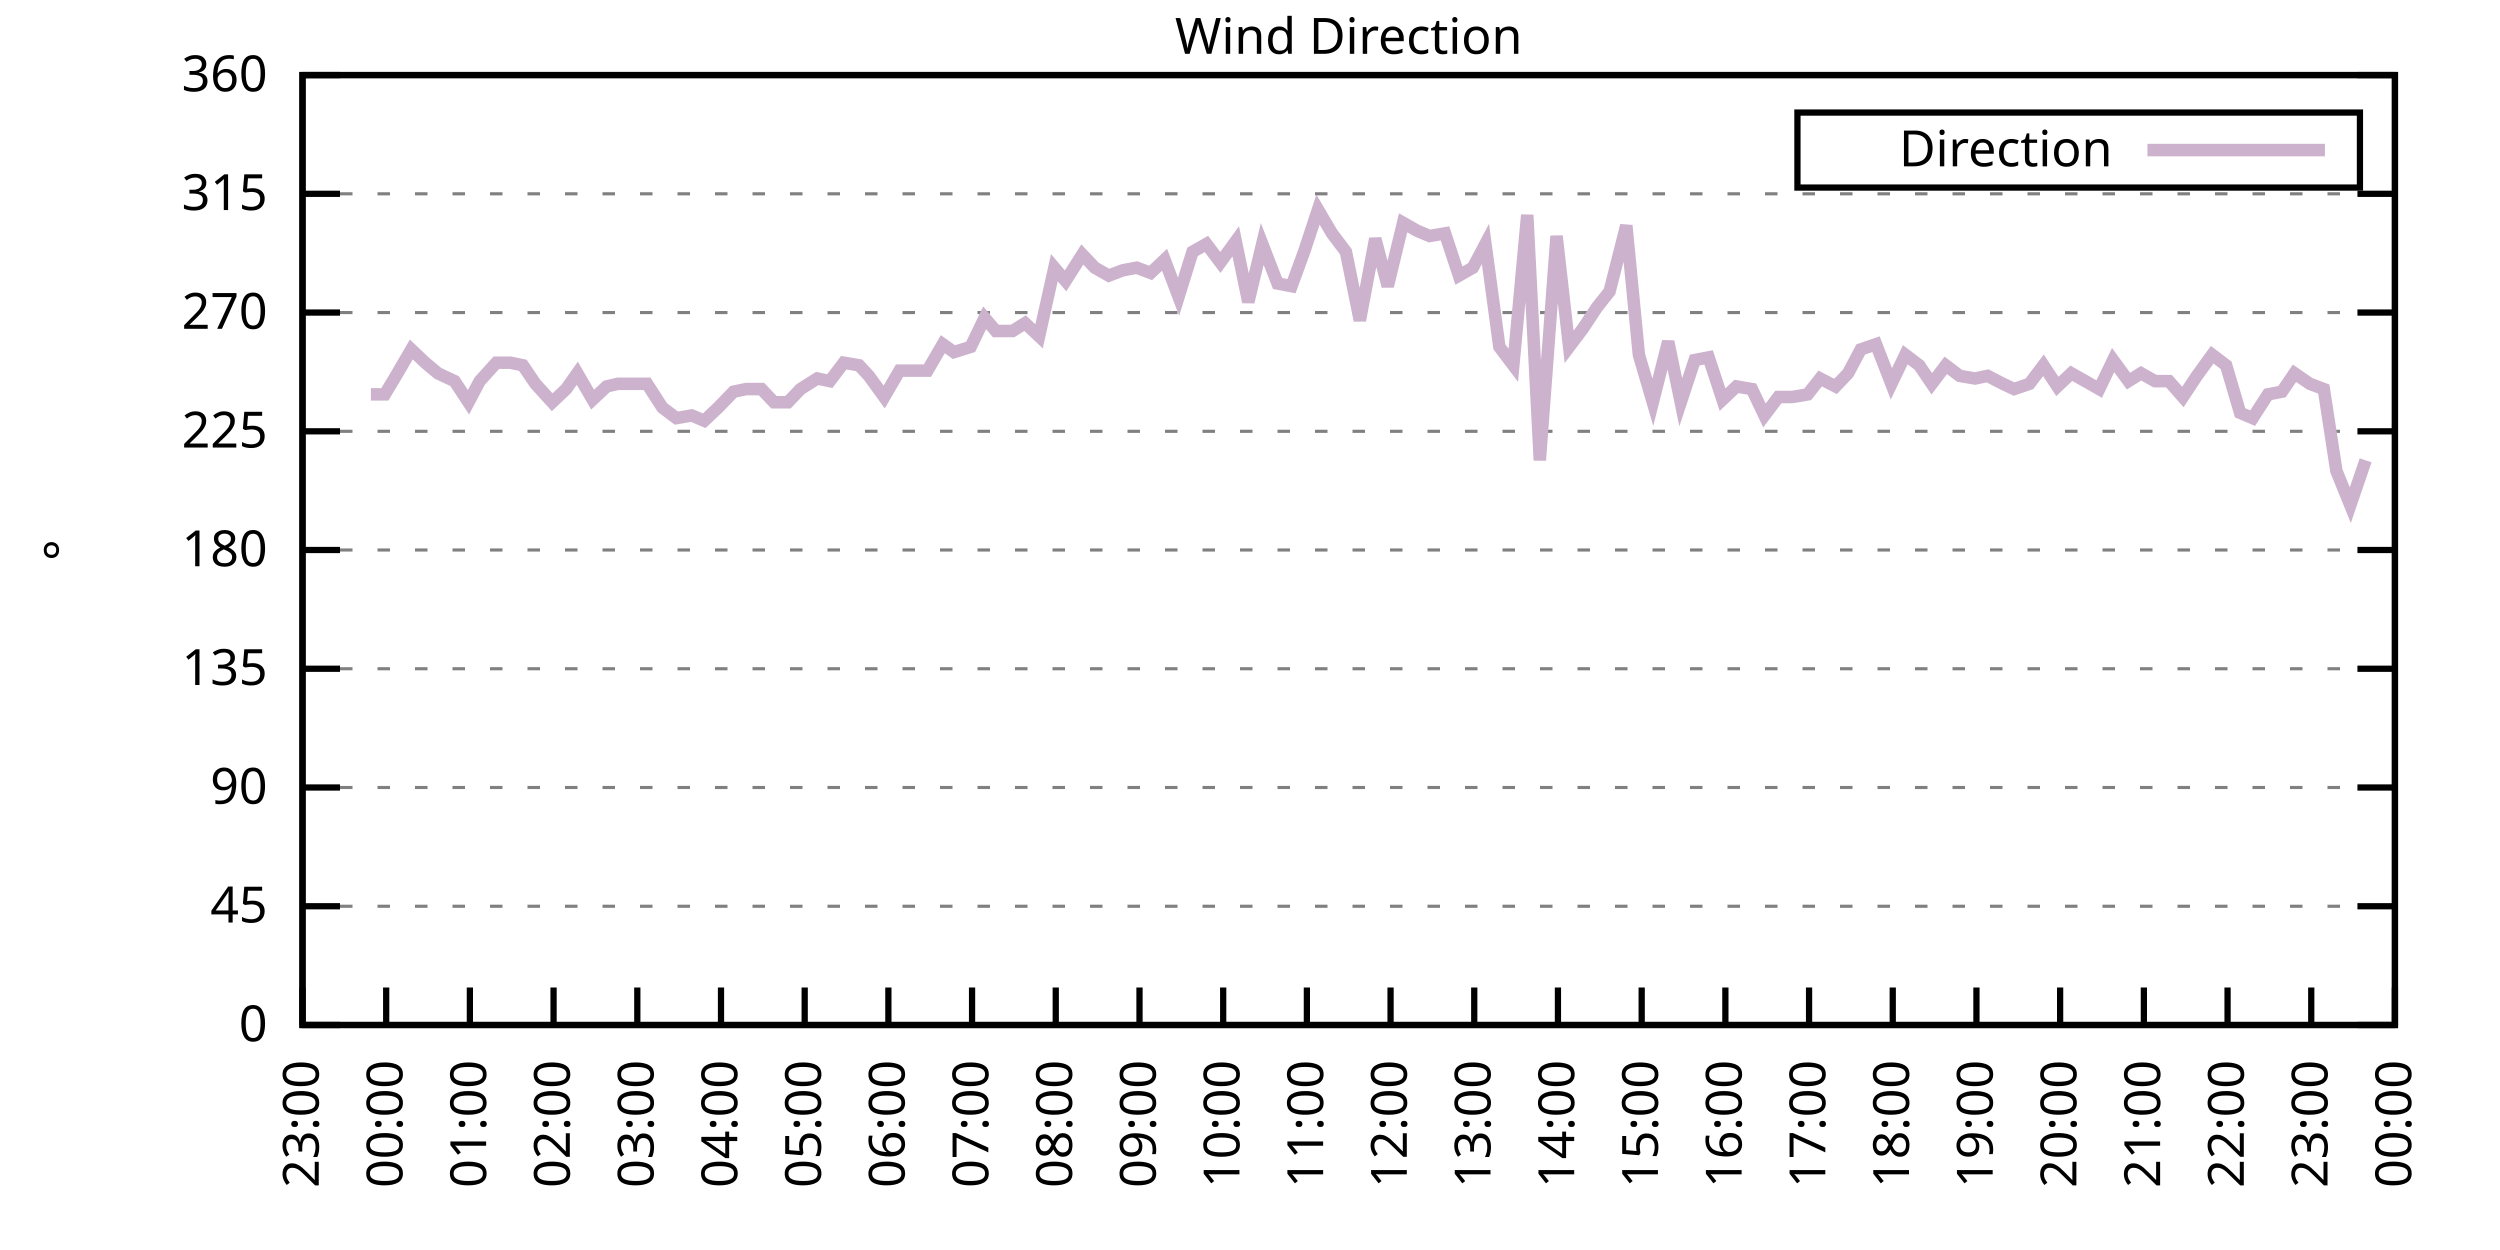
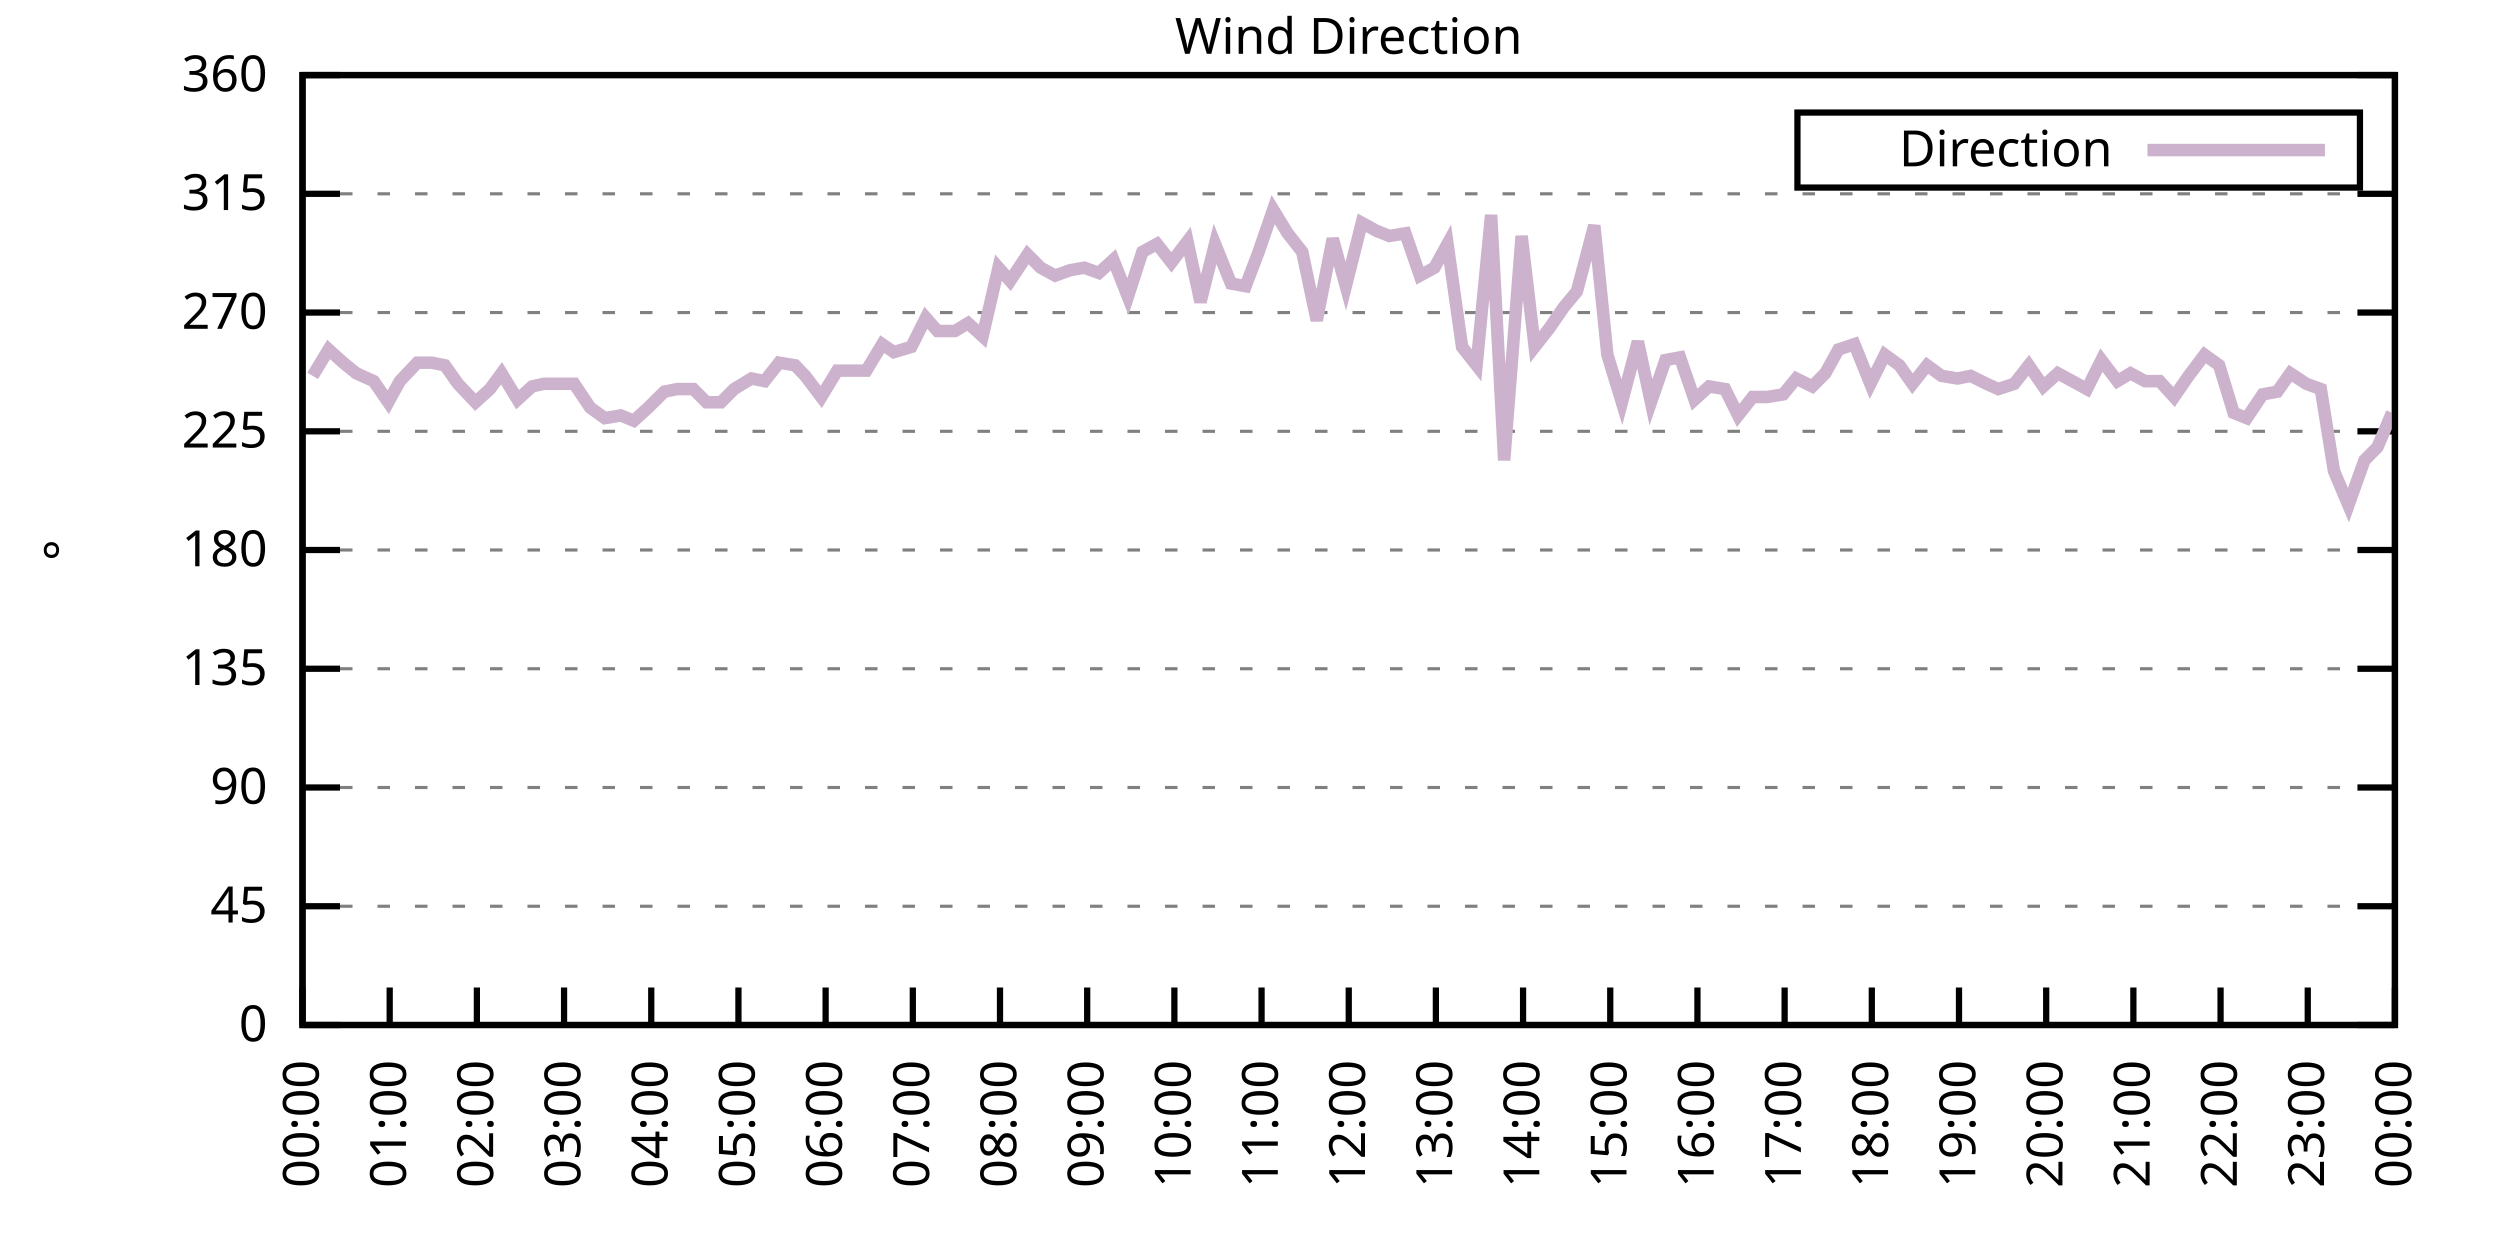
<svg xmlns="http://www.w3.org/2000/svg" xmlns:xlink="http://www.w3.org/1999/xlink" width="400" height="200" viewBox="0 0 400 200">
  <g id="gnuplot_canvas">
    <rect x="0" y="0" width="400" height="200" fill="none" />
    <defs>
      <circle id="gpDot" r="0.5" stroke-width="0.5" stroke="currentColor" />
      <path id="gpPt0" stroke-width="0.333" stroke="currentColor" d="M-1,0 h2 M0,-1 v2" />
      <path id="gpPt1" stroke-width="0.333" stroke="currentColor" d="M-1,-1 L1,1 M1,-1 L-1,1" />
      <path id="gpPt2" stroke-width="0.333" stroke="currentColor" d="M-1,0 L1,0 M0,-1 L0,1 M-1,-1 L1,1 M-1,1 L1,-1" />
      <rect id="gpPt3" stroke-width="0.333" stroke="currentColor" x="-1" y="-1" width="2" height="2" />
      <rect id="gpPt4" stroke-width="0.333" stroke="currentColor" fill="currentColor" x="-1" y="-1" width="2" height="2" />
      <circle id="gpPt5" stroke-width="0.333" stroke="currentColor" cx="0" cy="0" r="1" />
      <use xlink:href="#gpPt5" id="gpPt6" fill="currentColor" stroke="none" />
      <path id="gpPt7" stroke-width="0.333" stroke="currentColor" d="M0,-1.33 L-1.33,0.67 L1.33,0.67 z" />
      <use xlink:href="#gpPt7" id="gpPt8" fill="currentColor" stroke="none" />
      <use xlink:href="#gpPt7" id="gpPt9" stroke="currentColor" transform="rotate(180)" />
      <use xlink:href="#gpPt9" id="gpPt10" fill="currentColor" stroke="none" />
      <use xlink:href="#gpPt3" id="gpPt11" stroke="currentColor" transform="rotate(45)" />
      <use xlink:href="#gpPt11" id="gpPt12" fill="currentColor" stroke="none" />
      <path id="gpPt13" stroke-width="0.333" stroke="currentColor" d="M0,1.330 L1.265,0.411 L0.782,-1.067 L-0.782,-1.076 L-1.265,0.411 z" />
      <use xlink:href="#gpPt13" id="gpPt14" fill="currentColor" stroke="none" />
      <filter id="textbox" filterUnits="objectBoundingBox" x="0" y="0" height="1" width="1">
        <feFlood flood-color="white" flood-opacity="1" result="bgnd" />
        <feComposite in="SourceGraphic" in2="bgnd" operator="atop" />
      </filter>
      <filter id="greybox" filterUnits="objectBoundingBox" x="0" y="0" height="1" width="1">
        <feFlood flood-color="lightgrey" flood-opacity="1" result="grey" />
        <feComposite in="SourceGraphic" in2="grey" operator="atop" />
      </filter>
    </defs>
    <g fill="none" color="white" stroke="currentColor" stroke-width="1.00" stroke-linecap="butt" stroke-linejoin="miter">
</g>
    <g fill="none" color="black" stroke="currentColor" stroke-width="1.00" stroke-linecap="butt" stroke-linejoin="miter">
      <g stroke="none" shape-rendering="crispEdges">
        <polygon fill="rgb(255, 255, 255)" points="48.40,164.00 383.18,164.00 383.18,12.02 48.40,12.02 " />
      </g>
    </g>
    <g fill="none" color="black" stroke="currentColor" stroke-width="1.00" stroke-linecap="butt" stroke-linejoin="miter">
</g>
    <g fill="none" color="black" stroke="black" stroke-width="0.50" stroke-linecap="butt" stroke-linejoin="miter">
</g>
    <g fill="none" color="gray" stroke="currentColor" stroke-width="0.50" stroke-linecap="butt" stroke-linejoin="miter">
      <path stroke="gray" stroke-dasharray="2,4" class="gridline" d="M48.40,164.00 L383.19,164.00  " />
    </g>
    <g fill="none" color="gray" stroke="gray" stroke-width="1.00" stroke-linecap="butt" stroke-linejoin="miter">
</g>
    <g fill="none" color="black" stroke="currentColor" stroke-width="1.00" stroke-linecap="butt" stroke-linejoin="miter">
      <path stroke="black" d="M48.40,164.00 L54.40,164.00 M383.19,164.00 L377.19,164.00  " />
      <g transform="translate(42.80,166.60)" stroke="none" fill="black" font-family="Sans" font-size="8.00" text-anchor="end">
        <text>
          <tspan font-family="Sans"> 0</tspan>
        </text>
      </g>
    </g>
    <g fill="none" color="black" stroke="currentColor" stroke-width="1.00" stroke-linecap="butt" stroke-linejoin="miter">
</g>
    <g fill="none" color="black" stroke="black" stroke-width="0.50" stroke-linecap="butt" stroke-linejoin="miter">
</g>
    <g fill="none" color="gray" stroke="currentColor" stroke-width="0.50" stroke-linecap="butt" stroke-linejoin="miter">
      <path stroke="gray" stroke-dasharray="2,4" class="gridline" d="M48.40,145.00 L383.19,145.00  " />
    </g>
    <g fill="none" color="gray" stroke="gray" stroke-width="1.00" stroke-linecap="butt" stroke-linejoin="miter">
</g>
    <g fill="none" color="black" stroke="currentColor" stroke-width="1.00" stroke-linecap="butt" stroke-linejoin="miter">
      <path stroke="black" d="M48.40,145.00 L54.40,145.00 M383.19,145.00 L377.19,145.00  " />
      <g transform="translate(42.80,147.60)" stroke="none" fill="black" font-family="Sans" font-size="8.00" text-anchor="end">
        <text>
          <tspan font-family="Sans"> 45</tspan>
        </text>
      </g>
    </g>
    <g fill="none" color="black" stroke="currentColor" stroke-width="1.00" stroke-linecap="butt" stroke-linejoin="miter">
</g>
    <g fill="none" color="black" stroke="black" stroke-width="0.50" stroke-linecap="butt" stroke-linejoin="miter">
</g>
    <g fill="none" color="gray" stroke="currentColor" stroke-width="0.50" stroke-linecap="butt" stroke-linejoin="miter">
      <path stroke="gray" stroke-dasharray="2,4" class="gridline" d="M48.40,126.00 L383.19,126.00  " />
    </g>
    <g fill="none" color="gray" stroke="gray" stroke-width="1.00" stroke-linecap="butt" stroke-linejoin="miter">
</g>
    <g fill="none" color="black" stroke="currentColor" stroke-width="1.00" stroke-linecap="butt" stroke-linejoin="miter">
      <path stroke="black" d="M48.40,126.00 L54.40,126.00 M383.19,126.00 L377.19,126.00  " />
      <g transform="translate(42.80,128.60)" stroke="none" fill="black" font-family="Sans" font-size="8.00" text-anchor="end">
        <text>
          <tspan font-family="Sans"> 90</tspan>
        </text>
      </g>
    </g>
    <g fill="none" color="black" stroke="currentColor" stroke-width="1.00" stroke-linecap="butt" stroke-linejoin="miter">
</g>
    <g fill="none" color="black" stroke="black" stroke-width="0.50" stroke-linecap="butt" stroke-linejoin="miter">
</g>
    <g fill="none" color="gray" stroke="currentColor" stroke-width="0.50" stroke-linecap="butt" stroke-linejoin="miter">
      <path stroke="gray" stroke-dasharray="2,4" class="gridline" d="M48.40,107.00 L383.19,107.00  " />
    </g>
    <g fill="none" color="gray" stroke="gray" stroke-width="1.00" stroke-linecap="butt" stroke-linejoin="miter">
</g>
    <g fill="none" color="black" stroke="currentColor" stroke-width="1.00" stroke-linecap="butt" stroke-linejoin="miter">
      <path stroke="black" d="M48.40,107.00 L54.40,107.00 M383.19,107.00 L377.19,107.00  " />
      <g transform="translate(42.80,109.60)" stroke="none" fill="black" font-family="Sans" font-size="8.00" text-anchor="end">
        <text>
          <tspan font-family="Sans"> 135</tspan>
        </text>
      </g>
    </g>
    <g fill="none" color="black" stroke="currentColor" stroke-width="1.00" stroke-linecap="butt" stroke-linejoin="miter">
</g>
    <g fill="none" color="black" stroke="black" stroke-width="0.50" stroke-linecap="butt" stroke-linejoin="miter">
</g>
    <g fill="none" color="gray" stroke="currentColor" stroke-width="0.50" stroke-linecap="butt" stroke-linejoin="miter">
      <path stroke="gray" stroke-dasharray="2,4" class="gridline" d="M48.40,88.00 L383.19,88.00  " />
    </g>
    <g fill="none" color="gray" stroke="gray" stroke-width="1.00" stroke-linecap="butt" stroke-linejoin="miter">
</g>
    <g fill="none" color="black" stroke="currentColor" stroke-width="1.00" stroke-linecap="butt" stroke-linejoin="miter">
      <path stroke="black" d="M48.40,88.00 L54.40,88.00 M383.19,88.00 L377.19,88.00  " />
      <g transform="translate(42.80,90.60)" stroke="none" fill="black" font-family="Sans" font-size="8.00" text-anchor="end">
        <text>
          <tspan font-family="Sans"> 180</tspan>
        </text>
      </g>
    </g>
    <g fill="none" color="black" stroke="currentColor" stroke-width="1.00" stroke-linecap="butt" stroke-linejoin="miter">
</g>
    <g fill="none" color="black" stroke="black" stroke-width="0.50" stroke-linecap="butt" stroke-linejoin="miter">
</g>
    <g fill="none" color="gray" stroke="currentColor" stroke-width="0.50" stroke-linecap="butt" stroke-linejoin="miter">
      <path stroke="gray" stroke-dasharray="2,4" class="gridline" d="M48.40,69.01 L383.19,69.01  " />
    </g>
    <g fill="none" color="gray" stroke="gray" stroke-width="1.00" stroke-linecap="butt" stroke-linejoin="miter">
</g>
    <g fill="none" color="black" stroke="currentColor" stroke-width="1.00" stroke-linecap="butt" stroke-linejoin="miter">
      <path stroke="black" d="M48.40,69.01 L54.40,69.01 M383.19,69.01 L377.19,69.01  " />
      <g transform="translate(42.80,71.61)" stroke="none" fill="black" font-family="Sans" font-size="8.00" text-anchor="end">
        <text>
          <tspan font-family="Sans"> 225</tspan>
        </text>
      </g>
    </g>
    <g fill="none" color="black" stroke="currentColor" stroke-width="1.00" stroke-linecap="butt" stroke-linejoin="miter">
</g>
    <g fill="none" color="black" stroke="black" stroke-width="0.50" stroke-linecap="butt" stroke-linejoin="miter">
</g>
    <g fill="none" color="gray" stroke="currentColor" stroke-width="0.50" stroke-linecap="butt" stroke-linejoin="miter">
      <path stroke="gray" stroke-dasharray="2,4" class="gridline" d="M48.40,50.01 L383.19,50.01  " />
    </g>
    <g fill="none" color="gray" stroke="gray" stroke-width="1.00" stroke-linecap="butt" stroke-linejoin="miter">
</g>
    <g fill="none" color="black" stroke="currentColor" stroke-width="1.00" stroke-linecap="butt" stroke-linejoin="miter">
      <path stroke="black" d="M48.40,50.01 L54.40,50.01 M383.19,50.01 L377.19,50.01  " />
      <g transform="translate(42.80,52.61)" stroke="none" fill="black" font-family="Sans" font-size="8.00" text-anchor="end">
        <text>
          <tspan font-family="Sans"> 270</tspan>
        </text>
      </g>
    </g>
    <g fill="none" color="black" stroke="currentColor" stroke-width="1.00" stroke-linecap="butt" stroke-linejoin="miter">
</g>
    <g fill="none" color="black" stroke="black" stroke-width="0.50" stroke-linecap="butt" stroke-linejoin="miter">
</g>
    <g fill="none" color="gray" stroke="currentColor" stroke-width="0.50" stroke-linecap="butt" stroke-linejoin="miter">
      <path stroke="gray" stroke-dasharray="2,4" class="gridline" d="M48.40,31.01 L383.19,31.01  " />
    </g>
    <g fill="none" color="gray" stroke="gray" stroke-width="1.00" stroke-linecap="butt" stroke-linejoin="miter">
</g>
    <g fill="none" color="black" stroke="currentColor" stroke-width="1.00" stroke-linecap="butt" stroke-linejoin="miter">
      <path stroke="black" d="M48.40,31.01 L54.40,31.01 M383.19,31.01 L377.19,31.01  " />
      <g transform="translate(42.80,33.61)" stroke="none" fill="black" font-family="Sans" font-size="8.00" text-anchor="end">
        <text>
          <tspan font-family="Sans"> 315</tspan>
        </text>
      </g>
    </g>
    <g fill="none" color="black" stroke="currentColor" stroke-width="1.00" stroke-linecap="butt" stroke-linejoin="miter">
</g>
    <g fill="none" color="black" stroke="black" stroke-width="0.50" stroke-linecap="butt" stroke-linejoin="miter">
</g>
    <g fill="none" color="gray" stroke="currentColor" stroke-width="0.50" stroke-linecap="butt" stroke-linejoin="miter">
      <path stroke="gray" stroke-dasharray="2,4" class="gridline" d="M48.40,12.01 L383.19,12.01  " />
    </g>
    <g fill="none" color="gray" stroke="gray" stroke-width="1.00" stroke-linecap="butt" stroke-linejoin="miter">
</g>
    <g fill="none" color="black" stroke="currentColor" stroke-width="1.00" stroke-linecap="butt" stroke-linejoin="miter">
      <path stroke="black" d="M48.40,12.01 L54.40,12.01 M383.19,12.01 L377.19,12.01  " />
      <g transform="translate(42.80,14.61)" stroke="none" fill="black" font-family="Sans" font-size="8.00" text-anchor="end">
        <text>
          <tspan font-family="Sans"> 360</tspan>
        </text>
      </g>
    </g>
    <g fill="none" color="black" stroke="currentColor" stroke-width="1.00" stroke-linecap="butt" stroke-linejoin="miter">
      <path stroke="black" d="M48.40,164.00 L48.40,158.00  " />
      <g transform="translate(51.00,169.60) rotate(270.00)" stroke="none" fill="black" font-family="Sans" font-size="8.00" text-anchor="end">
        <text>
-           <tspan font-family="Sans">23:00</tspan>
-         </text>
-       </g>
-     </g>
-     <g fill="none" color="black" stroke="currentColor" stroke-width="1.00" stroke-linecap="butt" stroke-linejoin="miter">
-       <path stroke="black" d="M61.79,164.00 L61.79,158.00  " />
-       <g transform="translate(64.39,169.60) rotate(270.00)" stroke="none" fill="black" font-family="Sans" font-size="8.00" text-anchor="end">
-         <text>
          <tspan font-family="Sans">00:00</tspan>
        </text>
      </g>
    </g>
    <g fill="none" color="black" stroke="currentColor" stroke-width="1.00" stroke-linecap="butt" stroke-linejoin="miter">
-       <path stroke="black" d="M75.18,164.00 L75.18,158.00  " />
-       <g transform="translate(77.78,169.60) rotate(270.00)" stroke="none" fill="black" font-family="Sans" font-size="8.00" text-anchor="end">
+       <path stroke="black" d="M62.35,164.00 L62.35,158.00  " />
+       <g transform="translate(64.95,169.60) rotate(270.00)" stroke="none" fill="black" font-family="Sans" font-size="8.00" text-anchor="end">
        <text>
          <tspan font-family="Sans">01:00</tspan>
        </text>
      </g>
    </g>
    <g fill="none" color="black" stroke="currentColor" stroke-width="1.00" stroke-linecap="butt" stroke-linejoin="miter">
-       <path stroke="black" d="M88.57,164.00 L88.57,158.00  " />
-       <g transform="translate(91.17,169.60) rotate(270.00)" stroke="none" fill="black" font-family="Sans" font-size="8.00" text-anchor="end">
+       <path stroke="black" d="M76.30,164.00 L76.30,158.00  " />
+       <g transform="translate(78.90,169.60) rotate(270.00)" stroke="none" fill="black" font-family="Sans" font-size="8.00" text-anchor="end">
        <text>
          <tspan font-family="Sans">02:00</tspan>
        </text>
      </g>
    </g>
    <g fill="none" color="black" stroke="currentColor" stroke-width="1.00" stroke-linecap="butt" stroke-linejoin="miter">
-       <path stroke="black" d="M101.97,164.00 L101.97,158.00  " />
-       <g transform="translate(104.57,169.60) rotate(270.00)" stroke="none" fill="black" font-family="Sans" font-size="8.00" text-anchor="end">
+       <path stroke="black" d="M90.25,164.00 L90.25,158.00  " />
+       <g transform="translate(92.85,169.60) rotate(270.00)" stroke="none" fill="black" font-family="Sans" font-size="8.00" text-anchor="end">
        <text>
          <tspan font-family="Sans">03:00</tspan>
        </text>
      </g>
    </g>
    <g fill="none" color="black" stroke="currentColor" stroke-width="1.00" stroke-linecap="butt" stroke-linejoin="miter">
-       <path stroke="black" d="M115.36,164.00 L115.36,158.00  " />
-       <g transform="translate(117.96,169.60) rotate(270.00)" stroke="none" fill="black" font-family="Sans" font-size="8.00" text-anchor="end">
+       <path stroke="black" d="M104.20,164.00 L104.20,158.00  " />
+       <g transform="translate(106.80,169.60) rotate(270.00)" stroke="none" fill="black" font-family="Sans" font-size="8.00" text-anchor="end">
        <text>
          <tspan font-family="Sans">04:00</tspan>
        </text>
      </g>
    </g>
    <g fill="none" color="black" stroke="currentColor" stroke-width="1.00" stroke-linecap="butt" stroke-linejoin="miter">
-       <path stroke="black" d="M128.75,164.00 L128.75,158.00  " />
-       <g transform="translate(131.35,169.60) rotate(270.00)" stroke="none" fill="black" font-family="Sans" font-size="8.00" text-anchor="end">
+       <path stroke="black" d="M118.15,164.00 L118.15,158.00  " />
+       <g transform="translate(120.75,169.60) rotate(270.00)" stroke="none" fill="black" font-family="Sans" font-size="8.00" text-anchor="end">
        <text>
          <tspan font-family="Sans">05:00</tspan>
        </text>
      </g>
    </g>
    <g fill="none" color="black" stroke="currentColor" stroke-width="1.00" stroke-linecap="butt" stroke-linejoin="miter">
-       <path stroke="black" d="M142.14,164.00 L142.14,158.00  " />
-       <g transform="translate(144.74,169.60) rotate(270.00)" stroke="none" fill="black" font-family="Sans" font-size="8.00" text-anchor="end">
+       <path stroke="black" d="M132.10,164.00 L132.10,158.00  " />
+       <g transform="translate(134.70,169.60) rotate(270.00)" stroke="none" fill="black" font-family="Sans" font-size="8.00" text-anchor="end">
        <text>
          <tspan font-family="Sans">06:00</tspan>
        </text>
      </g>
    </g>
    <g fill="none" color="black" stroke="currentColor" stroke-width="1.00" stroke-linecap="butt" stroke-linejoin="miter">
-       <path stroke="black" d="M155.53,164.00 L155.53,158.00  " />
-       <g transform="translate(158.13,169.60) rotate(270.00)" stroke="none" fill="black" font-family="Sans" font-size="8.00" text-anchor="end">
+       <path stroke="black" d="M146.05,164.00 L146.05,158.00  " />
+       <g transform="translate(148.65,169.60) rotate(270.00)" stroke="none" fill="black" font-family="Sans" font-size="8.00" text-anchor="end">
        <text>
          <tspan font-family="Sans">07:00</tspan>
        </text>
      </g>
    </g>
    <g fill="none" color="black" stroke="currentColor" stroke-width="1.00" stroke-linecap="butt" stroke-linejoin="miter">
-       <path stroke="black" d="M168.92,164.00 L168.92,158.00  " />
-       <g transform="translate(171.52,169.60) rotate(270.00)" stroke="none" fill="black" font-family="Sans" font-size="8.00" text-anchor="end">
+       <path stroke="black" d="M160.00,164.00 L160.00,158.00  " />
+       <g transform="translate(162.60,169.60) rotate(270.00)" stroke="none" fill="black" font-family="Sans" font-size="8.00" text-anchor="end">
        <text>
          <tspan font-family="Sans">08:00</tspan>
        </text>
      </g>
    </g>
    <g fill="none" color="black" stroke="currentColor" stroke-width="1.00" stroke-linecap="butt" stroke-linejoin="miter">
-       <path stroke="black" d="M182.32,164.00 L182.32,158.00  " />
-       <g transform="translate(184.92,169.60) rotate(270.00)" stroke="none" fill="black" font-family="Sans" font-size="8.00" text-anchor="end">
+       <path stroke="black" d="M173.95,164.00 L173.95,158.00  " />
+       <g transform="translate(176.55,169.60) rotate(270.00)" stroke="none" fill="black" font-family="Sans" font-size="8.00" text-anchor="end">
        <text>
          <tspan font-family="Sans">09:00</tspan>
        </text>
      </g>
    </g>
    <g fill="none" color="black" stroke="currentColor" stroke-width="1.00" stroke-linecap="butt" stroke-linejoin="miter">
-       <path stroke="black" d="M195.71,164.00 L195.71,158.00  " />
-       <g transform="translate(198.31,169.60) rotate(270.00)" stroke="none" fill="black" font-family="Sans" font-size="8.00" text-anchor="end">
+       <path stroke="black" d="M187.90,164.00 L187.90,158.00  " />
+       <g transform="translate(190.50,169.60) rotate(270.00)" stroke="none" fill="black" font-family="Sans" font-size="8.00" text-anchor="end">
        <text>
          <tspan font-family="Sans">10:00</tspan>
        </text>
      </g>
    </g>
    <g fill="none" color="black" stroke="currentColor" stroke-width="1.00" stroke-linecap="butt" stroke-linejoin="miter">
-       <path stroke="black" d="M209.10,164.00 L209.10,158.00  " />
-       <g transform="translate(211.70,169.60) rotate(270.00)" stroke="none" fill="black" font-family="Sans" font-size="8.00" text-anchor="end">
+       <path stroke="black" d="M201.85,164.00 L201.85,158.00  " />
+       <g transform="translate(204.45,169.60) rotate(270.00)" stroke="none" fill="black" font-family="Sans" font-size="8.00" text-anchor="end">
        <text>
          <tspan font-family="Sans">11:00</tspan>
        </text>
      </g>
    </g>
    <g fill="none" color="black" stroke="currentColor" stroke-width="1.00" stroke-linecap="butt" stroke-linejoin="miter">
-       <path stroke="black" d="M222.49,164.00 L222.49,158.00  " />
-       <g transform="translate(225.09,169.60) rotate(270.00)" stroke="none" fill="black" font-family="Sans" font-size="8.00" text-anchor="end">
+       <path stroke="black" d="M215.80,164.00 L215.80,158.00  " />
+       <g transform="translate(218.40,169.60) rotate(270.00)" stroke="none" fill="black" font-family="Sans" font-size="8.00" text-anchor="end">
        <text>
          <tspan font-family="Sans">12:00</tspan>
        </text>
      </g>
    </g>
    <g fill="none" color="black" stroke="currentColor" stroke-width="1.00" stroke-linecap="butt" stroke-linejoin="miter">
-       <path stroke="black" d="M235.88,164.00 L235.88,158.00  " />
-       <g transform="translate(238.48,169.60) rotate(270.00)" stroke="none" fill="black" font-family="Sans" font-size="8.00" text-anchor="end">
+       <path stroke="black" d="M229.74,164.00 L229.74,158.00  " />
+       <g transform="translate(232.34,169.60) rotate(270.00)" stroke="none" fill="black" font-family="Sans" font-size="8.00" text-anchor="end">
        <text>
          <tspan font-family="Sans">13:00</tspan>
        </text>
      </g>
    </g>
    <g fill="none" color="black" stroke="currentColor" stroke-width="1.00" stroke-linecap="butt" stroke-linejoin="miter">
-       <path stroke="black" d="M249.27,164.00 L249.27,158.00  " />
-       <g transform="translate(251.87,169.60) rotate(270.00)" stroke="none" fill="black" font-family="Sans" font-size="8.00" text-anchor="end">
+       <path stroke="black" d="M243.69,164.00 L243.69,158.00  " />
+       <g transform="translate(246.29,169.60) rotate(270.00)" stroke="none" fill="black" font-family="Sans" font-size="8.00" text-anchor="end">
        <text>
          <tspan font-family="Sans">14:00</tspan>
        </text>
      </g>
    </g>
    <g fill="none" color="black" stroke="currentColor" stroke-width="1.00" stroke-linecap="butt" stroke-linejoin="miter">
-       <path stroke="black" d="M262.67,164.00 L262.67,158.00  " />
-       <g transform="translate(265.27,169.60) rotate(270.00)" stroke="none" fill="black" font-family="Sans" font-size="8.00" text-anchor="end">
+       <path stroke="black" d="M257.64,164.00 L257.64,158.00  " />
+       <g transform="translate(260.24,169.60) rotate(270.00)" stroke="none" fill="black" font-family="Sans" font-size="8.00" text-anchor="end">
        <text>
          <tspan font-family="Sans">15:00</tspan>
        </text>
      </g>
    </g>
    <g fill="none" color="black" stroke="currentColor" stroke-width="1.00" stroke-linecap="butt" stroke-linejoin="miter">
-       <path stroke="black" d="M276.06,164.00 L276.06,158.00  " />
-       <g transform="translate(278.66,169.60) rotate(270.00)" stroke="none" fill="black" font-family="Sans" font-size="8.00" text-anchor="end">
+       <path stroke="black" d="M271.59,164.00 L271.59,158.00  " />
+       <g transform="translate(274.19,169.60) rotate(270.00)" stroke="none" fill="black" font-family="Sans" font-size="8.00" text-anchor="end">
        <text>
          <tspan font-family="Sans">16:00</tspan>
        </text>
      </g>
    </g>
    <g fill="none" color="black" stroke="currentColor" stroke-width="1.00" stroke-linecap="butt" stroke-linejoin="miter">
-       <path stroke="black" d="M289.45,164.00 L289.45,158.00  " />
-       <g transform="translate(292.05,169.60) rotate(270.00)" stroke="none" fill="black" font-family="Sans" font-size="8.00" text-anchor="end">
+       <path stroke="black" d="M285.54,164.00 L285.54,158.00  " />
+       <g transform="translate(288.14,169.60) rotate(270.00)" stroke="none" fill="black" font-family="Sans" font-size="8.00" text-anchor="end">
        <text>
          <tspan font-family="Sans">17:00</tspan>
        </text>
      </g>
    </g>
    <g fill="none" color="black" stroke="currentColor" stroke-width="1.00" stroke-linecap="butt" stroke-linejoin="miter">
-       <path stroke="black" d="M302.84,164.00 L302.84,158.00  " />
-       <g transform="translate(305.44,169.60) rotate(270.00)" stroke="none" fill="black" font-family="Sans" font-size="8.00" text-anchor="end">
+       <path stroke="black" d="M299.49,164.00 L299.49,158.00  " />
+       <g transform="translate(302.09,169.60) rotate(270.00)" stroke="none" fill="black" font-family="Sans" font-size="8.00" text-anchor="end">
        <text>
          <tspan font-family="Sans">18:00</tspan>
        </text>
      </g>
    </g>
    <g fill="none" color="black" stroke="currentColor" stroke-width="1.00" stroke-linecap="butt" stroke-linejoin="miter">
-       <path stroke="black" d="M316.23,164.00 L316.23,158.00  " />
-       <g transform="translate(318.83,169.60) rotate(270.00)" stroke="none" fill="black" font-family="Sans" font-size="8.00" text-anchor="end">
+       <path stroke="black" d="M313.44,164.00 L313.44,158.00  " />
+       <g transform="translate(316.04,169.60) rotate(270.00)" stroke="none" fill="black" font-family="Sans" font-size="8.00" text-anchor="end">
        <text>
          <tspan font-family="Sans">19:00</tspan>
        </text>
      </g>
    </g>
    <g fill="none" color="black" stroke="currentColor" stroke-width="1.00" stroke-linecap="butt" stroke-linejoin="miter">
-       <path stroke="black" d="M329.62,164.00 L329.62,158.00  " />
-       <g transform="translate(332.22,169.60) rotate(270.00)" stroke="none" fill="black" font-family="Sans" font-size="8.00" text-anchor="end">
+       <path stroke="black" d="M327.39,164.00 L327.39,158.00  " />
+       <g transform="translate(329.99,169.60) rotate(270.00)" stroke="none" fill="black" font-family="Sans" font-size="8.00" text-anchor="end">
        <text>
          <tspan font-family="Sans">20:00</tspan>
        </text>
      </g>
    </g>
    <g fill="none" color="black" stroke="currentColor" stroke-width="1.00" stroke-linecap="butt" stroke-linejoin="miter">
-       <path stroke="black" d="M343.02,164.00 L343.02,158.00  " />
-       <g transform="translate(345.62,169.60) rotate(270.00)" stroke="none" fill="black" font-family="Sans" font-size="8.00" text-anchor="end">
+       <path stroke="black" d="M341.34,164.00 L341.34,158.00  " />
+       <g transform="translate(343.94,169.60) rotate(270.00)" stroke="none" fill="black" font-family="Sans" font-size="8.00" text-anchor="end">
        <text>
          <tspan font-family="Sans">21:00</tspan>
        </text>
      </g>
    </g>
    <g fill="none" color="black" stroke="currentColor" stroke-width="1.00" stroke-linecap="butt" stroke-linejoin="miter">
-       <path stroke="black" d="M356.41,164.00 L356.41,158.00  " />
-       <g transform="translate(359.01,169.60) rotate(270.00)" stroke="none" fill="black" font-family="Sans" font-size="8.00" text-anchor="end">
+       <path stroke="black" d="M355.29,164.00 L355.29,158.00  " />
+       <g transform="translate(357.89,169.60) rotate(270.00)" stroke="none" fill="black" font-family="Sans" font-size="8.00" text-anchor="end">
        <text>
          <tspan font-family="Sans">22:00</tspan>
        </text>
      </g>
    </g>
    <g fill="none" color="black" stroke="currentColor" stroke-width="1.00" stroke-linecap="butt" stroke-linejoin="miter">
-       <path stroke="black" d="M369.80,164.00 L369.80,158.00  " />
-       <g transform="translate(372.40,169.60) rotate(270.00)" stroke="none" fill="black" font-family="Sans" font-size="8.00" text-anchor="end">
+       <path stroke="black" d="M369.24,164.00 L369.24,158.00  " />
+       <g transform="translate(371.84,169.60) rotate(270.00)" stroke="none" fill="black" font-family="Sans" font-size="8.00" text-anchor="end">
        <text>
          <tspan font-family="Sans">23:00</tspan>
        </text>
      </g>
    </g>
    <g fill="none" color="black" stroke="currentColor" stroke-width="1.00" stroke-linecap="butt" stroke-linejoin="miter">
      <path stroke="black" d="M383.19,164.00 L383.19,158.00  " />
      <g transform="translate(385.79,169.60) rotate(270.00)" stroke="none" fill="black" font-family="Sans" font-size="8.00" text-anchor="end">
        <text>
          <tspan font-family="Sans">00:00</tspan>
        </text>
      </g>
    </g>
    <g fill="none" color="black" stroke="currentColor" stroke-width="1.00" stroke-linecap="butt" stroke-linejoin="miter">
</g>
    <g fill="none" color="black" stroke="currentColor" stroke-width="1.00" stroke-linecap="butt" stroke-linejoin="miter">
      <path stroke="black" d="M48.40,12.01 L48.40,164.00 L383.19,164.00 L383.19,12.01 L48.40,12.01 Z  " />
    </g>
    <g fill="none" color="black" stroke="currentColor" stroke-width="1.00" stroke-linecap="butt" stroke-linejoin="miter">
</g>
    <g fill="none" color="black" stroke="currentColor" stroke-width="1.00" stroke-linecap="butt" stroke-linejoin="miter">
      <path stroke="black" d="M287.59,30.01 L287.59,18.01 L377.59,18.01 L377.59,30.01 L287.59,30.01 Z  " />
    </g>
    <g id="Wind_direction_plot_1">
      <g fill="none" color="white" stroke="black" stroke-width="2.00" stroke-linecap="butt" stroke-linejoin="miter">
</g>
      <g fill="none" color="black" stroke="currentColor" stroke-width="2.00" stroke-linecap="butt" stroke-linejoin="miter">
        <g transform="translate(337.99,26.61)" stroke="none" fill="black" font-family="Sans" font-size="8.00" text-anchor="end">
          <text>
            <tspan font-family="Sans">Direction</tspan>
          </text>
        </g>
      </g>
      <g fill="none" color="black" stroke="currentColor" stroke-width="2.00" stroke-linecap="butt" stroke-linejoin="miter">
-         <path stroke="rgb(204, 178, 204)" d="M343.59,24.01 L371.99,24.01 M59.34,63.10 L61.57,63.10 L63.35,60.14 L65.81,55.92 L68.04,58.03 L70.05,59.72   L72.73,60.98 L74.96,64.36 L76.75,60.98 L79.42,58.03 L81.66,58.03 L83.66,58.45 L85.67,61.41 L88.35,64.36   L90.58,62.25 L92.37,59.72 L94.82,63.94 L97.06,61.83 L98.84,61.41 L101.74,61.41 L103.53,61.41 L105.98,65.21   L108.22,66.90 L110.67,66.47 L112.68,67.32 L114.91,65.21 L117.37,62.67 L119.38,62.25 L121.83,62.25 L123.84,64.36   L126.07,64.36 L128.08,62.25 L130.76,60.56 L132.77,60.98 L135.00,58.03 L137.45,58.45 L139.02,60.14 L141.47,63.52   L143.93,59.30 L146.16,59.30 L148.39,59.30 L150.85,55.07 L152.63,56.34 L155.31,55.50 L157.54,50.85 L159.33,52.96   L162.01,52.96 L164.01,51.70 L166.25,53.81 L168.70,42.83 L170.49,44.94 L173.17,40.72 L175.17,42.83 L177.41,44.10   L179.64,43.25 L181.87,42.83 L184.10,43.67 L186.33,41.56 L188.57,47.47 L190.80,40.30 L193.03,39.03 L195.26,41.99   L197.72,38.61 L199.73,48.32 L201.96,39.03 L204.41,45.36 L206.64,45.79 L208.65,40.30 L210.88,33.54 L213.12,37.34   L215.35,40.30 L217.58,51.27 L220.04,38.19 L222.04,45.79 L224.50,35.65 L226.73,36.92 L228.74,37.76 L231.20,37.34   L233.43,44.10 L235.66,42.83 L237.67,39.03 L239.90,55.50 L242.13,58.45 L244.36,34.39 L246.37,73.65 L249.05,37.76   L251.06,55.50 L253.29,52.54 L255.52,49.16 L257.53,46.63 L260.21,36.08 L262.22,56.76 L264.45,64.36 L266.91,54.65   L268.92,64.36 L271.15,57.61 L273.38,57.18 L275.61,63.94 L277.84,61.83 L280.30,62.25 L282.31,66.47 L284.54,63.52   L286.77,63.52 L289.23,63.10 L291.23,60.56 L293.69,61.83 L295.70,59.72 L297.71,55.92 L300.16,55.07 L302.62,61.41   L304.85,56.76 L307.08,58.45 L309.09,61.41 L311.32,58.45 L313.55,60.14 L316.01,60.56 L318.02,60.14 L320.47,61.41   L322.26,62.25 L324.71,61.41 L326.95,58.45 L329.18,61.83 L331.41,59.72 L333.64,60.98 L335.87,62.25 L338.10,57.61   L340.56,60.98 L342.57,59.72 L344.80,60.98 L347.03,60.98 L349.26,63.52 L351.50,60.14 L353.95,56.76 L356.18,58.45   L358.42,66.05 L360.42,66.90 L362.88,63.10 L365.11,62.67 L367.12,59.72 L369.58,61.41 L371.81,62.25 L373.82,75.34   L376.05,80.83 L378.50,73.65  " />
+         <path stroke="rgb(204, 178, 204)" d="M343.59,24.01 L371.99,24.01 M50.03,60.14 L52.58,55.92 L54.91,58.03 L57.00,59.72 L59.79,60.98 L62.12,64.36   L63.98,60.98 L66.77,58.03 L69.09,58.03 L71.18,58.45 L73.28,61.41 L76.07,64.36 L78.39,62.25 L80.25,59.72   L82.81,63.94 L85.13,61.83 L86.99,61.41 L90.02,61.41 L91.88,61.41 L94.43,65.21 L96.76,66.90 L99.32,66.47   L101.41,67.32 L103.73,65.21 L106.29,62.67 L108.38,62.25 L110.94,62.25 L113.03,64.36 L115.36,64.36 L117.45,62.25   L120.24,60.56 L122.33,60.98 L124.66,58.03 L127.22,58.45 L128.84,60.14 L131.40,63.52 L133.96,59.30 L136.28,59.30   L138.61,59.30 L141.16,55.07 L143.02,56.34 L145.81,55.50 L148.14,50.85 L150.00,52.96 L152.79,52.96 L154.88,51.70   L157.21,53.81 L159.76,42.83 L161.62,44.94 L164.41,40.72 L166.51,42.83 L168.83,44.10 L171.16,43.25 L173.48,42.83   L175.81,43.67 L178.13,41.56 L180.46,47.47 L182.78,40.30 L185.11,39.03 L187.43,41.99 L189.99,38.61 L192.08,48.32   L194.41,39.03 L196.96,45.36 L199.29,45.79 L201.38,40.30 L203.71,33.54 L206.03,37.34 L208.36,40.30 L210.68,51.27   L213.24,38.19 L215.33,45.79 L217.89,35.65 L220.21,36.92 L222.30,37.76 L224.86,37.34 L227.19,44.10 L229.51,42.83   L231.60,39.03 L233.93,55.50 L236.25,58.45 L238.58,34.39 L240.67,73.65 L243.46,37.76 L245.55,55.50 L247.88,52.54   L250.20,49.16 L252.30,46.63 L255.09,36.08 L257.18,56.76 L259.50,64.36 L262.06,54.65 L264.15,64.36 L266.48,57.61   L268.80,57.18 L271.13,63.94 L273.45,61.83 L276.01,62.25 L278.10,66.47 L280.43,63.52 L282.75,63.52 L285.31,63.10   L287.40,60.56 L289.96,61.83 L292.05,59.72 L294.15,55.92 L296.70,55.07 L299.26,61.41 L301.58,56.76 L303.91,58.45   L306.00,61.41 L308.33,58.45 L310.65,60.14 L313.21,60.56 L315.30,60.14 L317.86,61.41 L319.72,62.25 L322.28,61.41   L324.60,58.45 L326.93,61.83 L329.25,59.72 L331.58,60.98 L333.90,62.25 L336.23,57.61 L338.78,60.98 L340.88,59.72   L343.20,60.98 L345.53,60.98 L347.85,63.52 L350.18,60.14 L352.73,56.76 L355.06,58.45 L357.38,66.05 L359.48,66.90   L362.03,63.10 L364.36,62.67 L366.45,59.72 L369.01,61.41 L371.33,62.25 L373.43,75.34 L375.75,80.83 L378.31,73.65   L380.40,71.54 L382.73,66.05  " />
      </g>
    </g>
    <g fill="none" color="black" stroke="currentColor" stroke-width="2.00" stroke-linecap="butt" stroke-linejoin="miter">
</g>
    <g fill="none" color="black" stroke="black" stroke-width="1.00" stroke-linecap="butt" stroke-linejoin="miter">
</g>
    <g fill="none" color="black" stroke="currentColor" stroke-width="1.00" stroke-linecap="butt" stroke-linejoin="miter">
      <path stroke="black" d="M48.40,12.01 L48.40,164.00 L383.19,164.00 L383.19,12.01 L48.40,12.01 Z  " />
      <g transform="translate(12.80,88.01) rotate(270.00)" stroke="none" fill="black" font-family="Sans" font-size="8.00" text-anchor="middle">
        <text>
          <tspan font-family="Sans">°</tspan>
        </text>
      </g>
    </g>
    <g fill="none" color="black" stroke="currentColor" stroke-width="1.00" stroke-linecap="butt" stroke-linejoin="miter">
</g>
    <g fill="none" color="black" stroke="currentColor" stroke-width="1.00" stroke-linecap="butt" stroke-linejoin="miter">
      <g transform="translate(215.79,8.61)" stroke="none" fill="black" font-family="Sans" font-size="8.00" text-anchor="middle">
        <text>
          <tspan font-family="Sans">Wind Direction</tspan>
        </text>
      </g>
    </g>
    <g fill="none" color="black" stroke="currentColor" stroke-width="1.00" stroke-linecap="butt" stroke-linejoin="miter">
</g>
  </g>
</svg>
